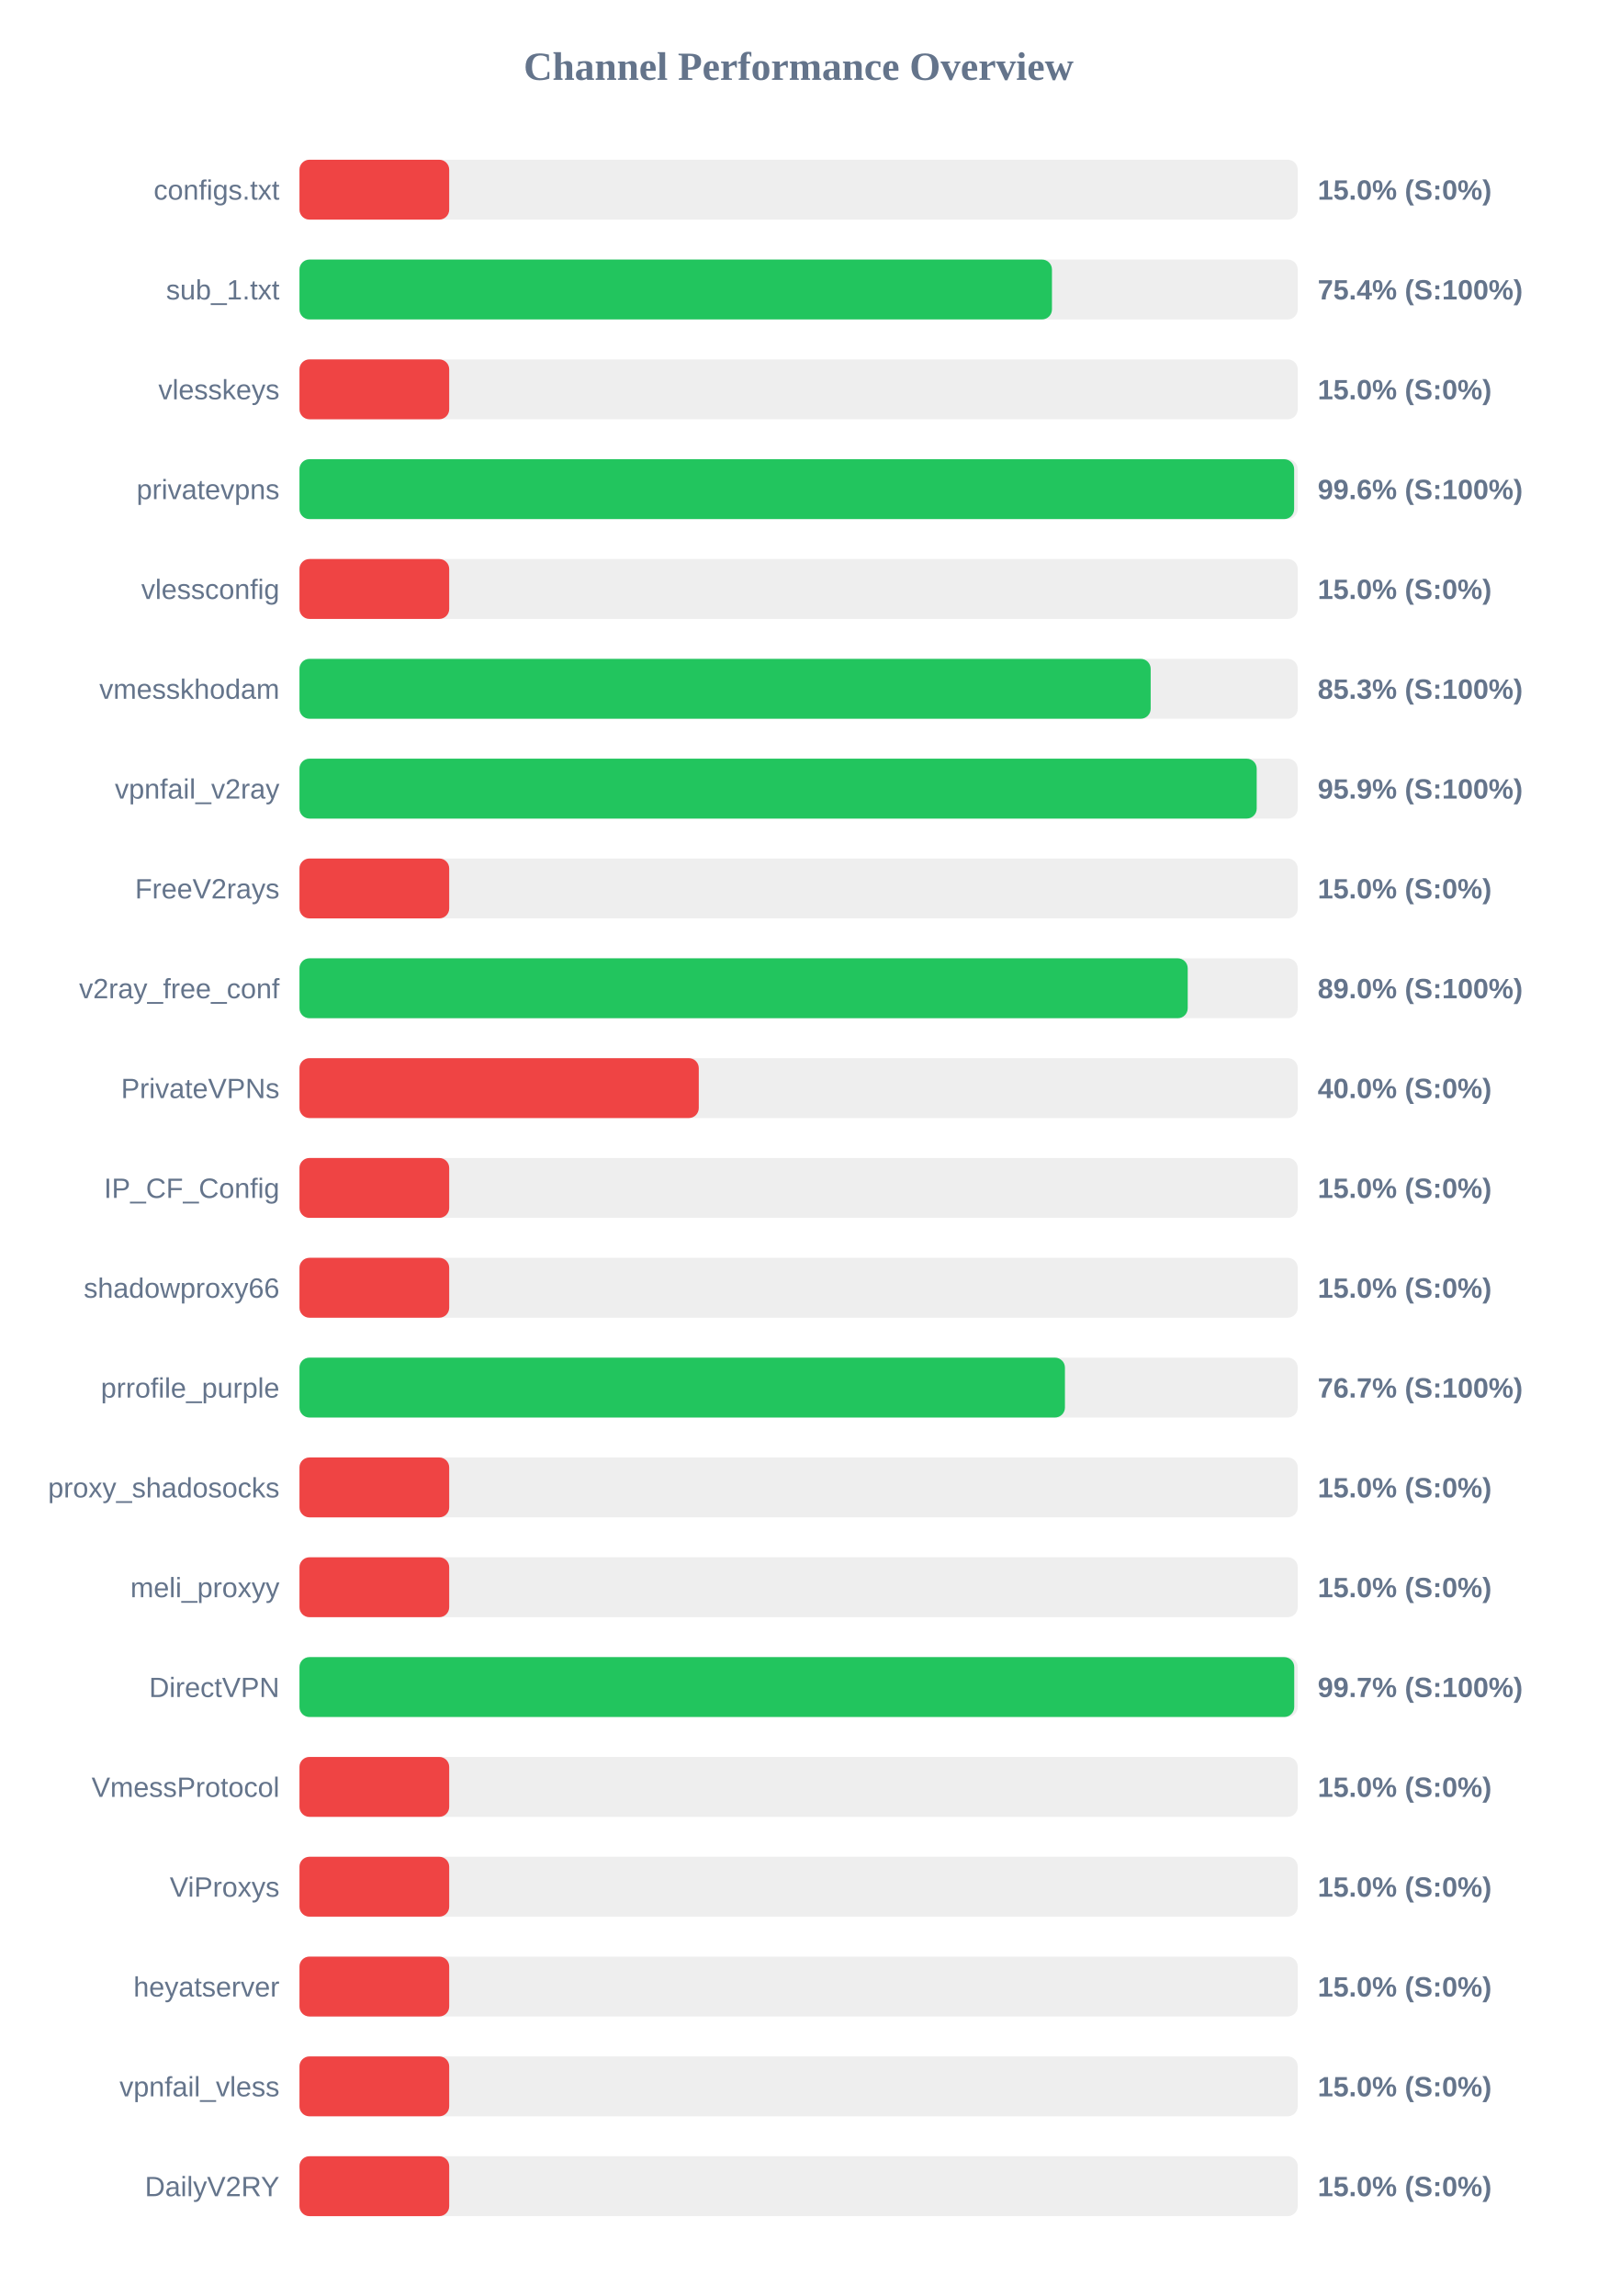
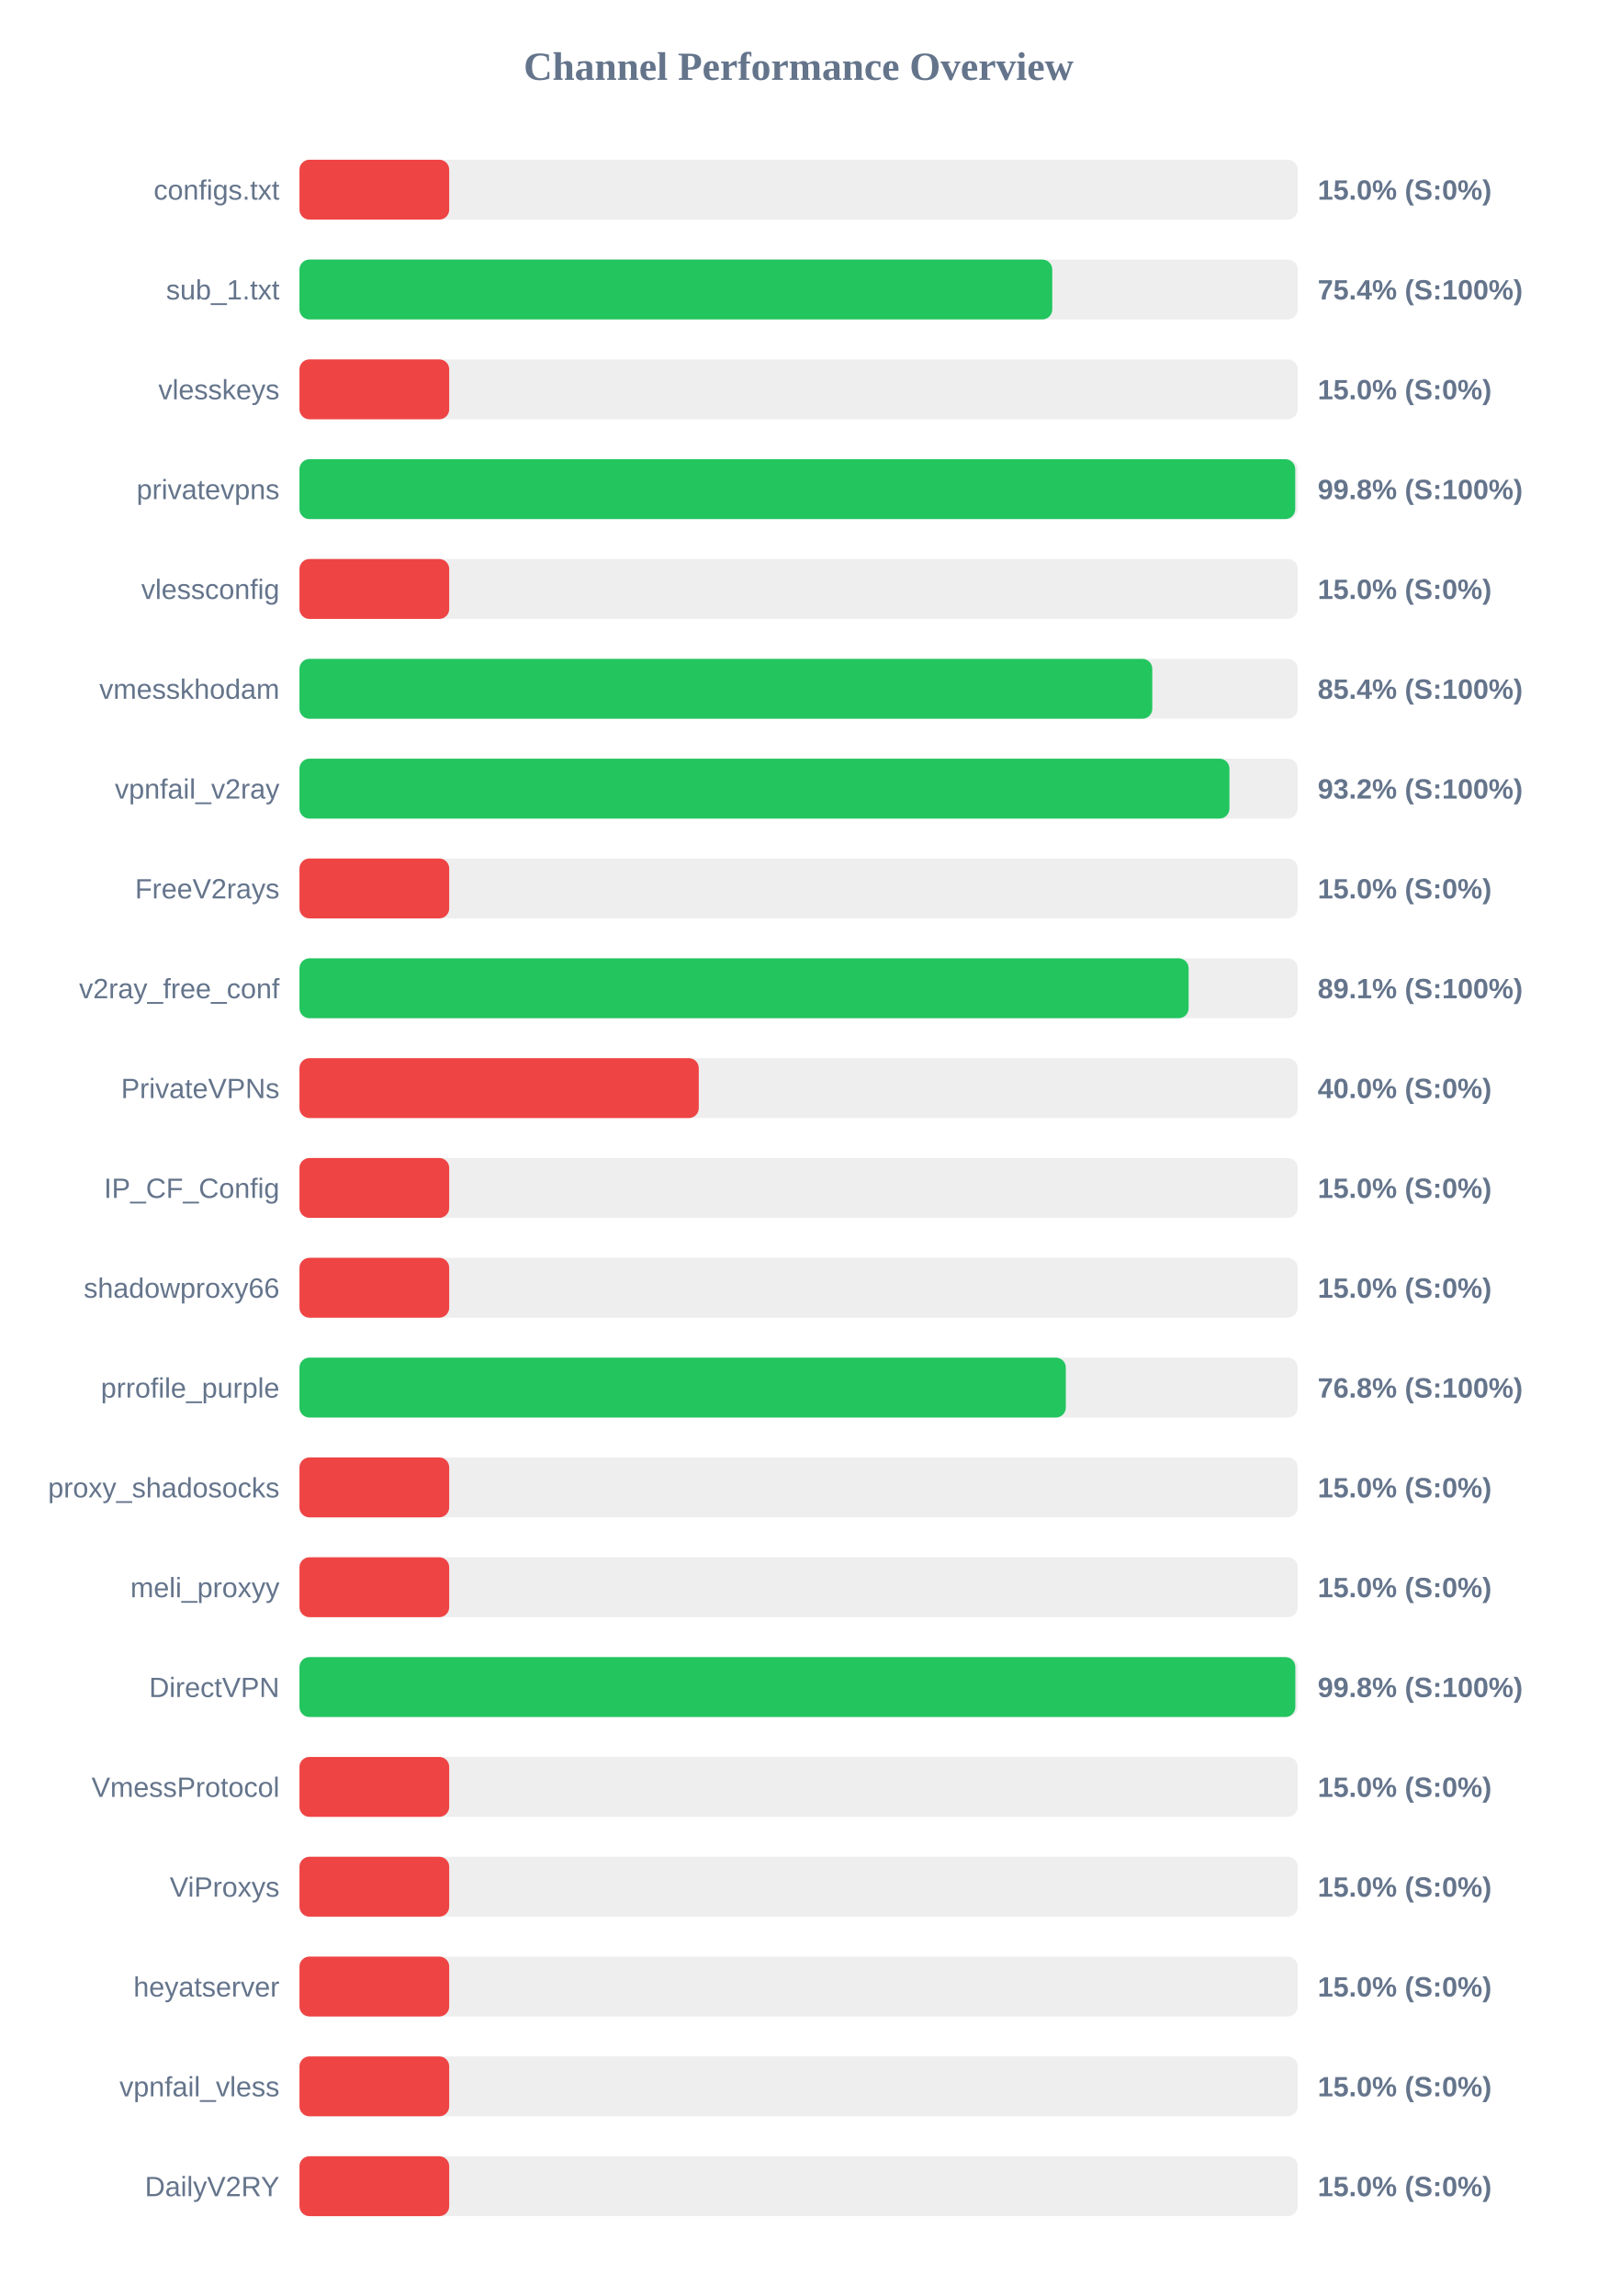
<svg xmlns="http://www.w3.org/2000/svg" width="800" height="1150" version="1.1">
  <style>
        .row { font: 14px Arial; fill: #64748b; }
        .score { font: bold 14px Arial; fill: #64748b; }
    </style>
  <text x="400" y="40" text-anchor="middle" font-size="20px" font-weight="bold" fill="#64748b">Channel Performance Overview</text>
  <rect x="150" y="80" width="500" height="30" fill="#eee" rx="5" />
  <rect x="150" y="80" width="75.0" height="30" fill="#ef4444" rx="5" />
  <text x="140" y="100" text-anchor="end" class="row">configs.txt</text>
  <text x="660" y="100" text-anchor="start" class="score">15.0% (S:0%)</text>
  <rect x="150" y="130" width="500" height="30" fill="#eee" rx="5" />
-   <rect x="150" y="130" width="376.9" height="30" fill="#22c55e" rx="5" />
+   <rect x="150" y="130" width="377.05" height="30" fill="#22c55e" rx="5" />
  <text x="140" y="150" text-anchor="end" class="row">sub_1.txt</text>
  <text x="660" y="150" text-anchor="start" class="score">75.4% (S:100%)</text>
  <rect x="150" y="180" width="500" height="30" fill="#eee" rx="5" />
  <rect x="150" y="180" width="75.0" height="30" fill="#ef4444" rx="5" />
  <text x="140" y="200" text-anchor="end" class="row">vlesskeys</text>
  <text x="660" y="200" text-anchor="start" class="score">15.0% (S:0%)</text>
  <rect x="150" y="230" width="500" height="30" fill="#eee" rx="5" />
-   <rect x="150" y="230" width="498.2" height="30" fill="#22c55e" rx="5" />
+   <rect x="150" y="230" width="498.75" height="30" fill="#22c55e" rx="5" />
  <text x="140" y="250" text-anchor="end" class="row">privatevpns</text>
-   <text x="660" y="250" text-anchor="start" class="score">99.6% (S:100%)</text>
+   <text x="660" y="250" text-anchor="start" class="score">99.8% (S:100%)</text>
  <rect x="150" y="280" width="500" height="30" fill="#eee" rx="5" />
  <rect x="150" y="280" width="75.0" height="30" fill="#ef4444" rx="5" />
  <text x="140" y="300" text-anchor="end" class="row">vlessconfig</text>
  <text x="660" y="300" text-anchor="start" class="score">15.0% (S:0%)</text>
  <rect x="150" y="330" width="500" height="30" fill="#eee" rx="5" />
-   <rect x="150" y="330" width="426.35" height="30" fill="#22c55e" rx="5" />
+   <rect x="150" y="330" width="427.15" height="30" fill="#22c55e" rx="5" />
  <text x="140" y="350" text-anchor="end" class="row">vmesskhodam</text>
-   <text x="660" y="350" text-anchor="start" class="score">85.3% (S:100%)</text>
+   <text x="660" y="350" text-anchor="start" class="score">85.4% (S:100%)</text>
  <rect x="150" y="380" width="500" height="30" fill="#eee" rx="5" />
-   <rect x="150" y="380" width="479.45" height="30" fill="#22c55e" rx="5" />
+   <rect x="150" y="380" width="465.8" height="30" fill="#22c55e" rx="5" />
  <text x="140" y="400" text-anchor="end" class="row">vpnfail_v2ray</text>
-   <text x="660" y="400" text-anchor="start" class="score">95.9% (S:100%)</text>
+   <text x="660" y="400" text-anchor="start" class="score">93.2% (S:100%)</text>
  <rect x="150" y="430" width="500" height="30" fill="#eee" rx="5" />
  <rect x="150" y="430" width="75.0" height="30" fill="#ef4444" rx="5" />
  <text x="140" y="450" text-anchor="end" class="row">FreeV2rays</text>
  <text x="660" y="450" text-anchor="start" class="score">15.0% (S:0%)</text>
  <rect x="150" y="480" width="500" height="30" fill="#eee" rx="5" />
-   <rect x="150" y="480" width="444.9" height="30" fill="#22c55e" rx="5" />
+   <rect x="150" y="480" width="445.35" height="30" fill="#22c55e" rx="5" />
  <text x="140" y="500" text-anchor="end" class="row">v2ray_free_conf</text>
-   <text x="660" y="500" text-anchor="start" class="score">89.0% (S:100%)</text>
+   <text x="660" y="500" text-anchor="start" class="score">89.1% (S:100%)</text>
  <rect x="150" y="530" width="500" height="30" fill="#eee" rx="5" />
  <rect x="150" y="530" width="200.0" height="30" fill="#ef4444" rx="5" />
  <text x="140" y="550" text-anchor="end" class="row">PrivateVPNs</text>
  <text x="660" y="550" text-anchor="start" class="score">40.0% (S:0%)</text>
  <rect x="150" y="580" width="500" height="30" fill="#eee" rx="5" />
  <rect x="150" y="580" width="75.0" height="30" fill="#ef4444" rx="5" />
  <text x="140" y="600" text-anchor="end" class="row">IP_CF_Config</text>
  <text x="660" y="600" text-anchor="start" class="score">15.0% (S:0%)</text>
  <rect x="150" y="630" width="500" height="30" fill="#eee" rx="5" />
  <rect x="150" y="630" width="75.0" height="30" fill="#ef4444" rx="5" />
  <text x="140" y="650" text-anchor="end" class="row">shadowproxy66</text>
  <text x="660" y="650" text-anchor="start" class="score">15.0% (S:0%)</text>
  <rect x="150" y="680" width="500" height="30" fill="#eee" rx="5" />
-   <rect x="150" y="680" width="383.4" height="30" fill="#22c55e" rx="5" />
+   <rect x="150" y="680" width="383.85" height="30" fill="#22c55e" rx="5" />
  <text x="140" y="700" text-anchor="end" class="row">prrofile_purple</text>
-   <text x="660" y="700" text-anchor="start" class="score">76.7% (S:100%)</text>
+   <text x="660" y="700" text-anchor="start" class="score">76.8% (S:100%)</text>
  <rect x="150" y="730" width="500" height="30" fill="#eee" rx="5" />
  <rect x="150" y="730" width="75.0" height="30" fill="#ef4444" rx="5" />
  <text x="140" y="750" text-anchor="end" class="row">proxy_shadosocks</text>
  <text x="660" y="750" text-anchor="start" class="score">15.0% (S:0%)</text>
  <rect x="150" y="780" width="500" height="30" fill="#eee" rx="5" />
  <rect x="150" y="780" width="75.0" height="30" fill="#ef4444" rx="5" />
  <text x="140" y="800" text-anchor="end" class="row">meli_proxyy</text>
  <text x="660" y="800" text-anchor="start" class="score">15.0% (S:0%)</text>
  <rect x="150" y="830" width="500" height="30" fill="#eee" rx="5" />
-   <rect x="150" y="830" width="498.25" height="30" fill="#22c55e" rx="5" />
+   <rect x="150" y="830" width="498.8" height="30" fill="#22c55e" rx="5" />
  <text x="140" y="850" text-anchor="end" class="row">DirectVPN</text>
-   <text x="660" y="850" text-anchor="start" class="score">99.7% (S:100%)</text>
+   <text x="660" y="850" text-anchor="start" class="score">99.8% (S:100%)</text>
  <rect x="150" y="880" width="500" height="30" fill="#eee" rx="5" />
  <rect x="150" y="880" width="75.0" height="30" fill="#ef4444" rx="5" />
  <text x="140" y="900" text-anchor="end" class="row">VmessProtocol</text>
  <text x="660" y="900" text-anchor="start" class="score">15.0% (S:0%)</text>
  <rect x="150" y="930" width="500" height="30" fill="#eee" rx="5" />
  <rect x="150" y="930" width="75.0" height="30" fill="#ef4444" rx="5" />
  <text x="140" y="950" text-anchor="end" class="row">ViProxys</text>
  <text x="660" y="950" text-anchor="start" class="score">15.0% (S:0%)</text>
  <rect x="150" y="980" width="500" height="30" fill="#eee" rx="5" />
  <rect x="150" y="980" width="75.0" height="30" fill="#ef4444" rx="5" />
  <text x="140" y="1000" text-anchor="end" class="row">heyatserver</text>
  <text x="660" y="1000" text-anchor="start" class="score">15.0% (S:0%)</text>
  <rect x="150" y="1030" width="500" height="30" fill="#eee" rx="5" />
  <rect x="150" y="1030" width="75.0" height="30" fill="#ef4444" rx="5" />
  <text x="140" y="1050" text-anchor="end" class="row">vpnfail_vless</text>
  <text x="660" y="1050" text-anchor="start" class="score">15.0% (S:0%)</text>
  <rect x="150" y="1080" width="500" height="30" fill="#eee" rx="5" />
  <rect x="150" y="1080" width="75.0" height="30" fill="#ef4444" rx="5" />
  <text x="140" y="1100" text-anchor="end" class="row">DailyV2RY</text>
  <text x="660" y="1100" text-anchor="start" class="score">15.0% (S:0%)</text>
</svg>
